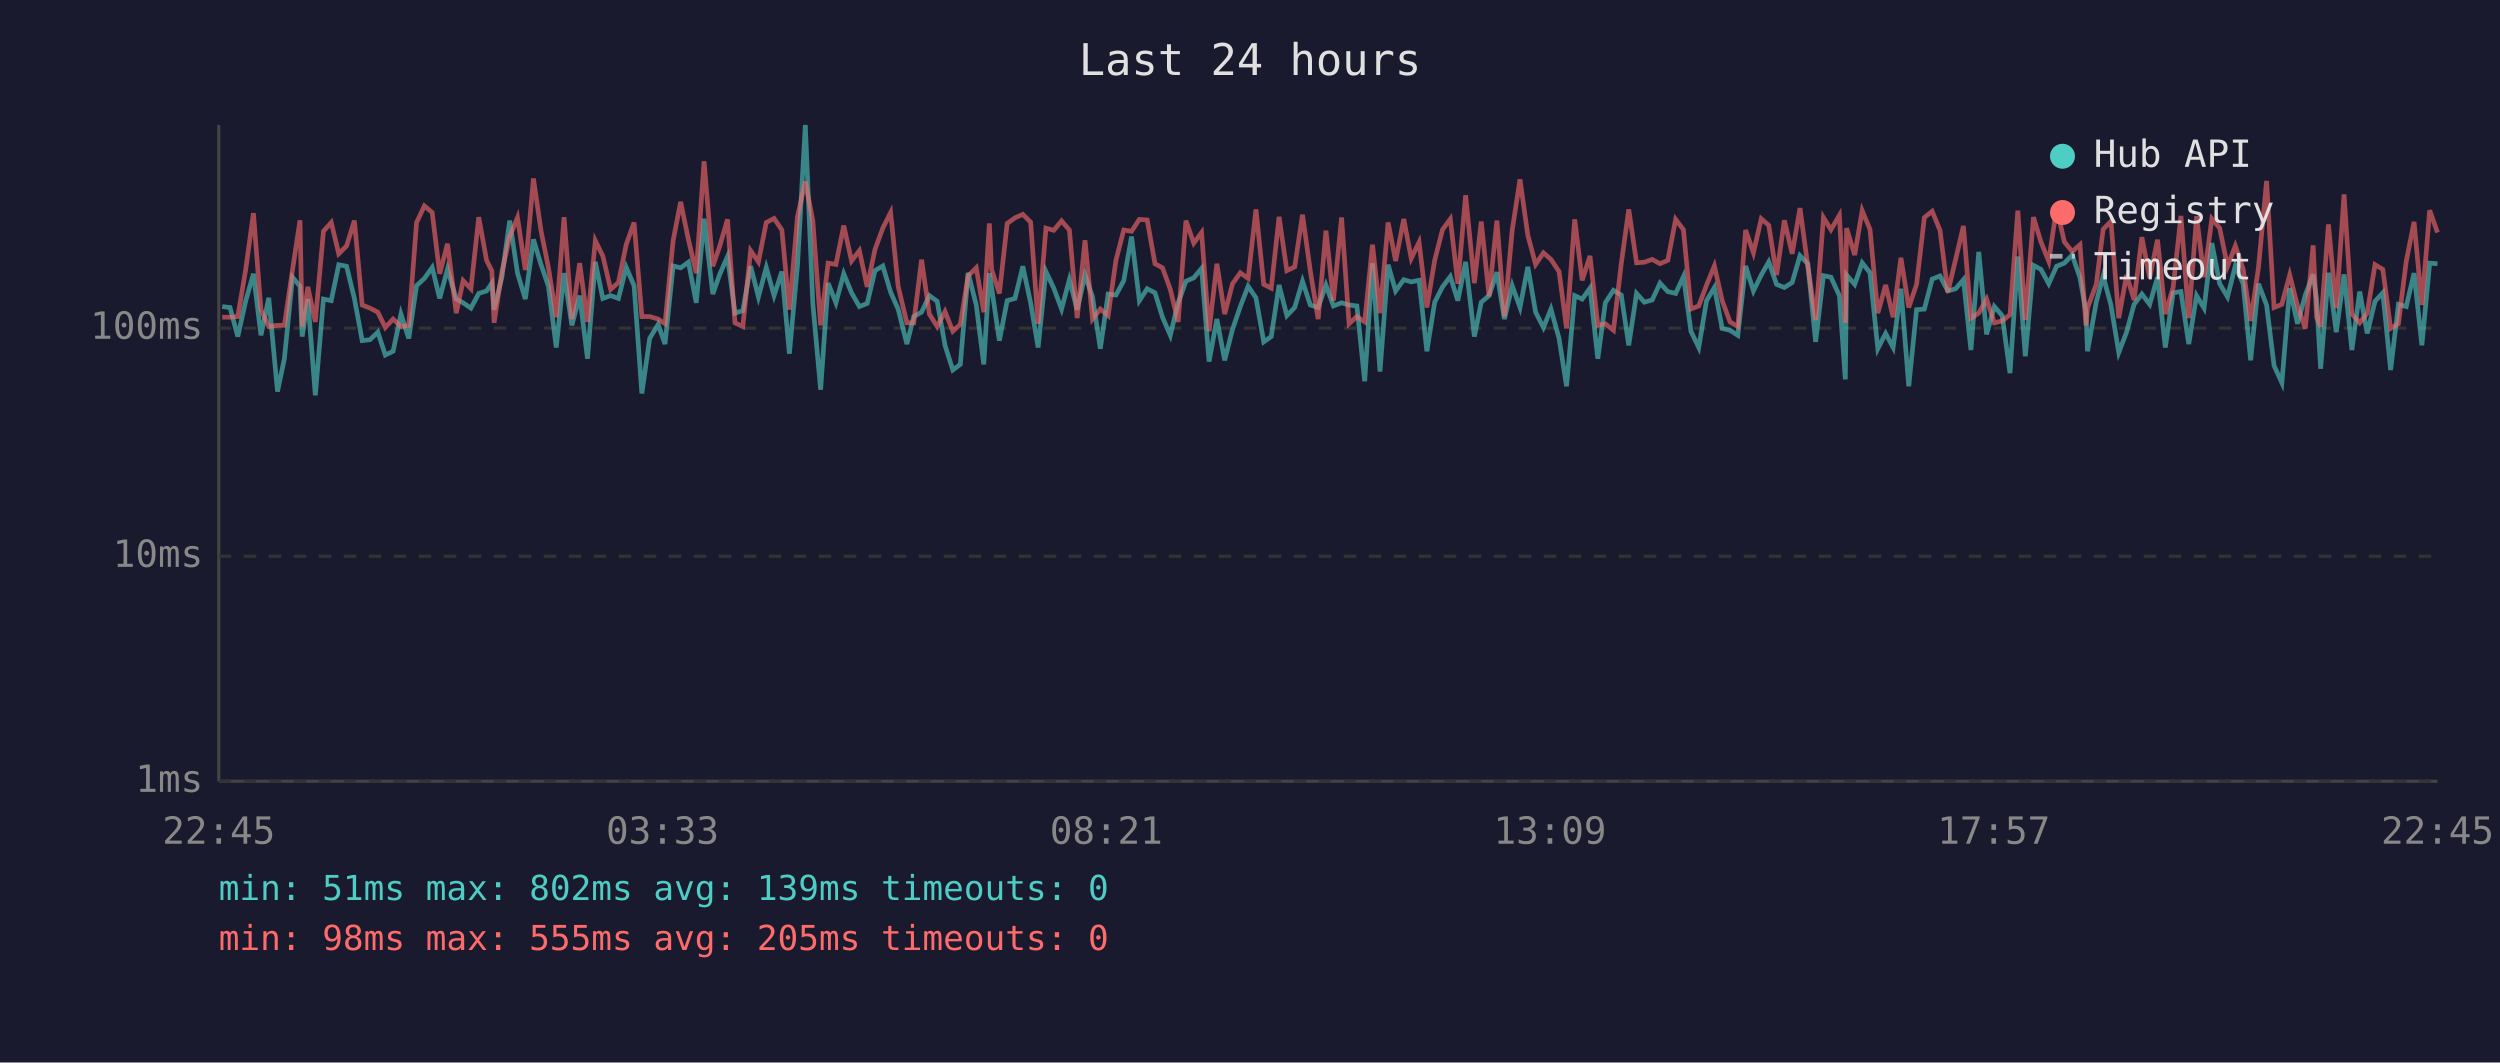
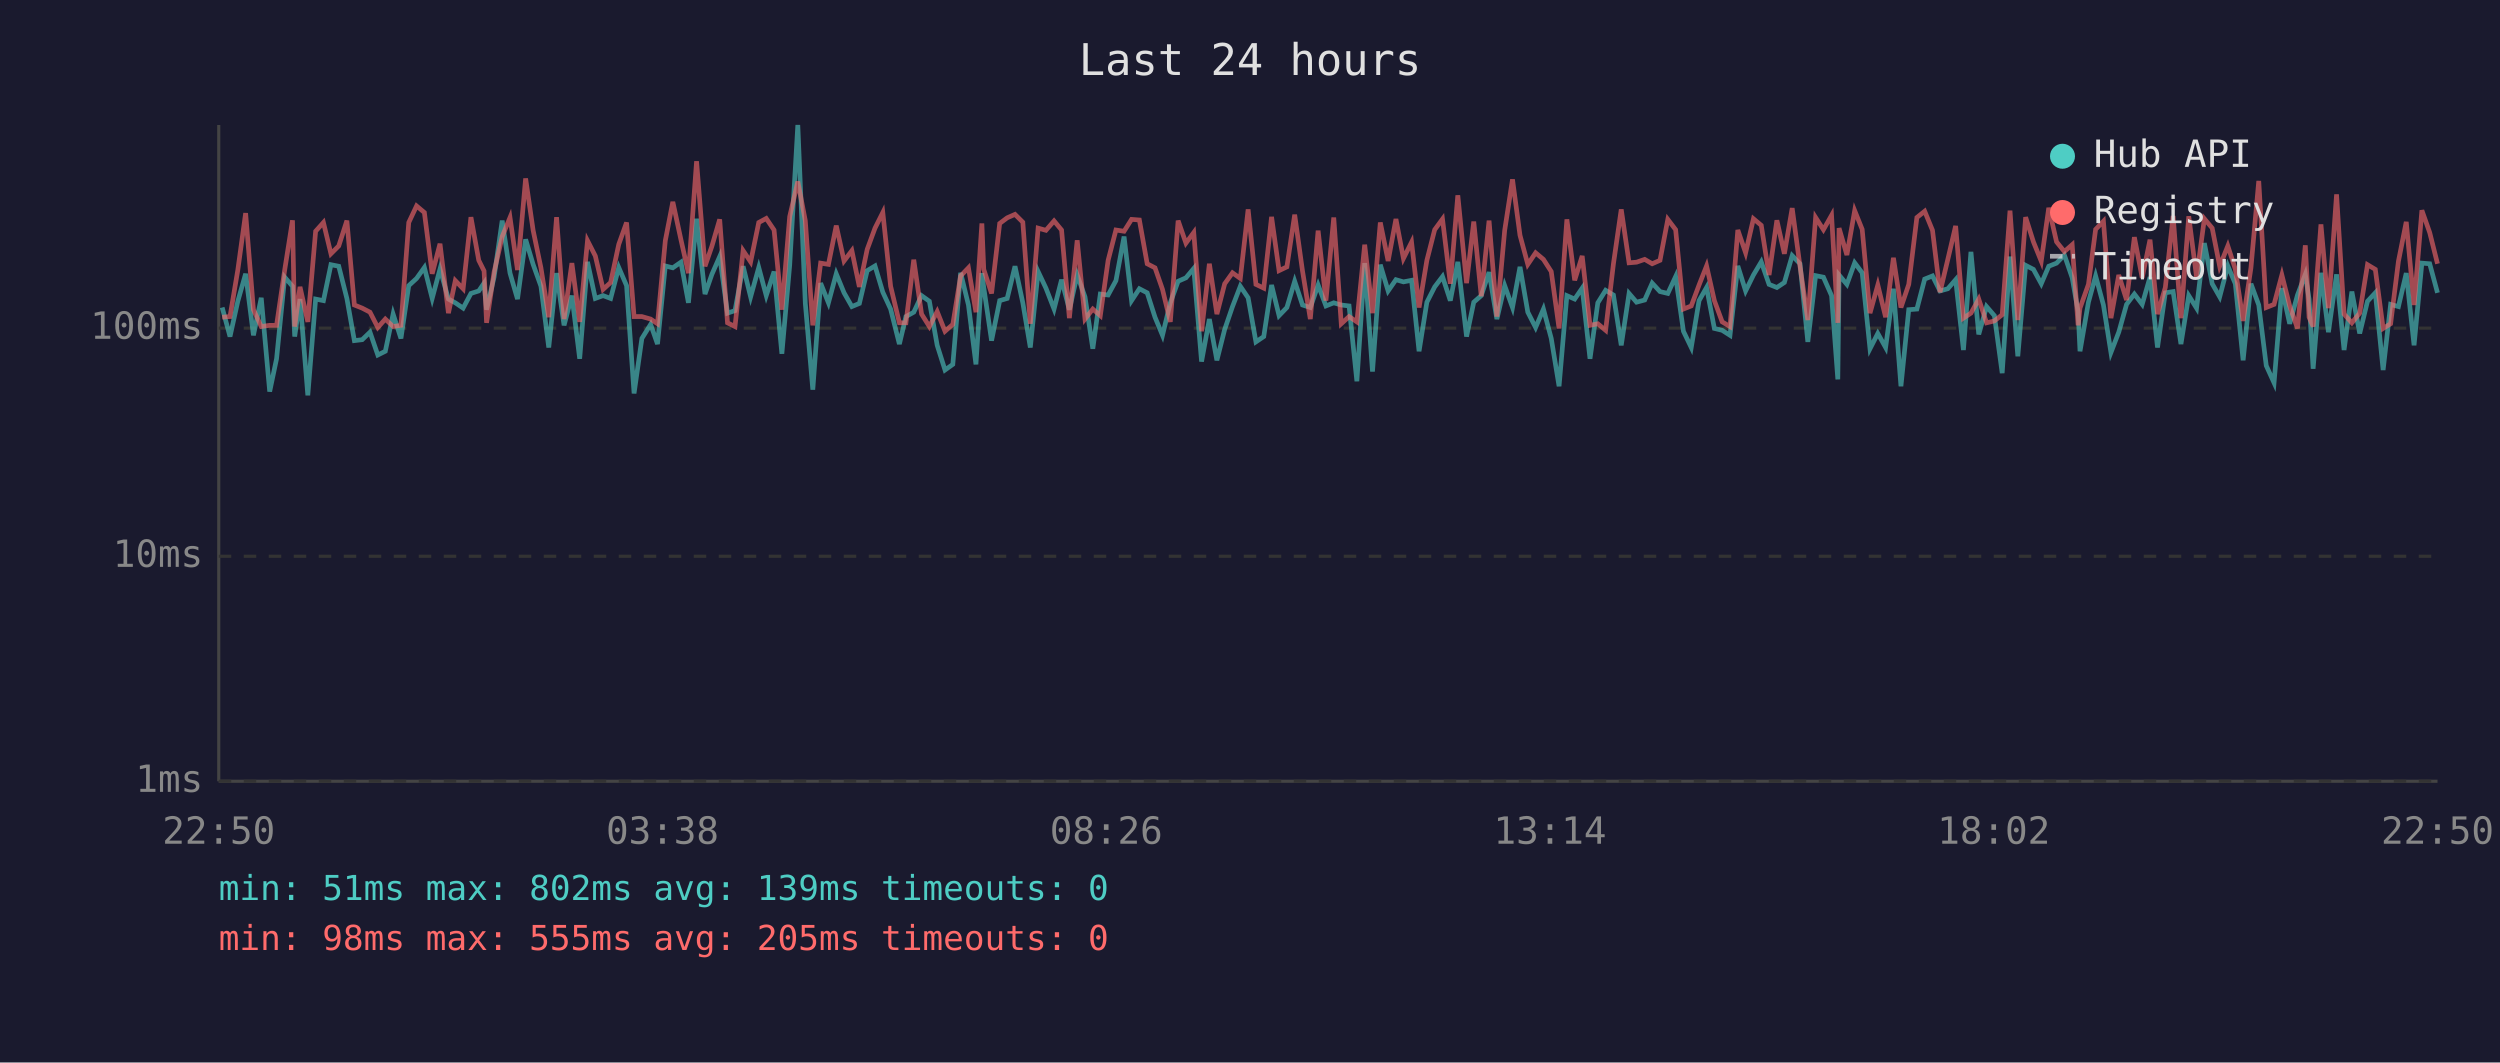
<svg xmlns="http://www.w3.org/2000/svg" viewBox="0 0 800 340" font-family="monospace" font-size="12">
  <rect width="800" height="340" fill="#1a1a2e" />
  <text x="400" y="24" fill="#e0e0e0" font-size="14" text-anchor="middle">Last 24 hours</text>
  <line x1="70" y1="40" x2="70" y2="250" stroke="#444" stroke-width="1" />
  <line x1="70" y1="250" x2="780" y2="250" stroke="#444" stroke-width="1" />
  <line x1="70" y1="250" x2="780" y2="250" stroke="#333" stroke-width="1" stroke-dasharray="4" />
  <text x="65" y="250" fill="#888" text-anchor="end" dominant-baseline="middle">1ms</text>
  <line x1="70" y1="178" x2="780" y2="178" stroke="#333" stroke-width="1" stroke-dasharray="4" />
  <text x="65" y="178" fill="#888" text-anchor="end" dominant-baseline="middle">10ms</text>
  <line x1="70" y1="105" x2="780" y2="105" stroke="#333" stroke-width="1" stroke-dasharray="4" />
  <text x="65" y="105" fill="#888" text-anchor="end" dominant-baseline="middle">100ms</text>
-   <text x="70" y="270" fill="#888" text-anchor="middle">22:45</text>
-   <text x="212" y="270" fill="#888" text-anchor="middle">03:33</text>
-   <text x="354" y="270" fill="#888" text-anchor="middle">08:21</text>
-   <text x="496" y="270" fill="#888" text-anchor="middle">13:09</text>
-   <text x="638" y="270" fill="#888" text-anchor="middle">17:57</text>
-   <text x="780" y="270" fill="#888" text-anchor="middle">22:45</text>
-   <polyline points="71.1,98.1 73.6,98.4 76.1,107.7 78.6,96.4 81.1,87.6 83.5,107.3 86.0,95.3 88.8,125.3 91.0,114.8 93.6,88.7 96.0,91.6 96.7,107.7 98.5,95.7 100.9,126.5 103.5,95.7 106.0,96.2 108.4,84.7 110.9,85.2 113.4,95.5 115.9,109.0 118.4,108.7 120.9,106.3 123.3,113.6 125.8,112.4 128.3,100.5 130.8,108.3 133.3,91.4 135.8,89.1 138.3,85.6 140.7,95.5 143.2,86.1 146.0,95.7 148.2,96.9 150.7,98.6 153.2,93.9 155.7,93.1 157.4,90.6 158.1,99.1 160.6,88.7 163.1,70.6 165.6,87.4 168.1,95.7 170.7,76.6 173.1,84.6 175.5,91.6 178.0,111.2 180.5,87.4 183.0,104.1 185.5,94.6 188.0,114.8 190.5,83.8 192.9,95.5 195.4,94.6 197.9,95.5 200.4,85.6 202.9,91.4 205.4,125.9 207.9,108.3 210.6,103.8 212.8,110.1 215.4,85.1 217.8,85.7 220.3,83.9 222.8,96.9 225.3,70.0 228.1,94.1 230.3,87.8 232.8,82.1 235.2,100.2 237.7,99.4 240.2,85.2 242.7,95.0 245.2,85.6 247.7,94.6 250.2,86.9 252.6,113.2 255.2,84.9 257.7,40.0 260.1,97.1 262.6,124.7 265.0,90.6 267.5,96.9 270.0,87.6 272.5,93.7 275.0,98.1 277.5,97.1 280.0,86.6 282.5,85.1 285.0,93.5 287.4,98.9 290.2,110.1 292.4,101.3 294.9,99.9 297.4,94.6 299.9,96.4 302.4,110.5 304.9,118.4 307.3,116.6 309.8,87.3 312.4,97.6 314.8,116.6 316.6,87.4 317.3,92.0 319.8,109.0 322.3,96.2 324.8,95.5 327.3,85.2 329.8,96.9 332.2,111.2 334.7,86.9 337.2,92.2 339.7,98.9 342.2,89.5 344.7,99.1 347.2,88.0 349.6,95.0 352.1,111.6 354.6,94.1 357.1,94.4 359.6,89.8 362.1,75.7 364.6,96.2 367.1,92.4 369.6,93.7 372.0,101.5 374.5,107.3 377.0,96.9 379.5,90.0 382.0,88.9 384.5,85.9 386.9,115.7 389.4,102.1 391.9,115.3 394.4,105.4 396.9,98.1 399.4,91.6 401.9,95.3 404.4,109.4 406.8,107.7 409.3,91.2 411.8,101.0 414.3,98.4 416.8,90.0 419.3,97.6 421.8,98.4 424.3,91.2 426.7,97.9 429.3,96.9 431.7,97.6 434.2,97.9 436.7,122.0 439.2,84.2 441.6,118.9 444.2,84.7 446.6,93.1 449.2,89.5 451.6,90.2 454.1,89.7 456.6,112.4 459.1,96.7 461.6,91.8 464.1,88.5 466.5,96.2 469.0,83.8 471.8,107.7 474.0,96.7 476.5,94.6 479.0,87.1 481.4,102.1 483.9,91.4 486.4,98.4 488.9,85.4 491.4,99.9 493.9,104.8 496.3,98.9 498.9,108.3 501.3,123.6 503.9,94.6 506.3,95.7 508.8,92.2 511.3,114.8 513.7,96.9 516.3,92.9 518.8,94.4 521.2,110.5 523.7,93.9 526.2,96.7 528.7,96.0 531.2,90.6 533.7,93.3 536.2,93.9 538.7,88.5 541.1,106.0 543.6,111.2 546.1,96.2 548.6,92.0 551.1,105.1 553.6,105.7 556.1,107.3 558.6,85.1 561.1,93.1 563.6,88.0 566.0,83.8 568.5,91.0 571.0,92.0 573.5,90.4 576.0,81.8 578.5,84.4 581.0,109.4 583.5,88.2 585.9,88.7 588.6,94.6 590.5,121.4 590.9,88.0 593.5,91.0 595.9,84.1 598.4,87.3 600.9,111.6 603.4,106.7 605.8,111.2 608.3,92.4 610.8,123.6 613.3,99.1 615.8,98.9 618.3,89.3 620.8,88.3 623.3,93.1 625.8,92.4 628.3,89.5 630.7,112.0 633.2,80.6 635.7,107.0 638.2,98.1 640.7,101.0 643.2,119.4 645.7,82.1 648.1,114.0 650.7,84.9 653.1,86.2 655.6,90.8 658.1,85.2 660.6,84.2 663.1,81.6 665.6,88.9 667.5,99.7 668.0,112.4 670.8,96.7 673.0,88.3 675.5,97.6 678.0,112.8 680.5,106.3 682.9,97.4 685.4,94.1 687.9,97.4 690.4,88.7 692.9,111.2 695.4,93.7 697.9,93.3 700.4,110.1 702.9,94.6 705.3,98.6 707.8,77.8 710.3,90.8 712.8,95.0 715.3,85.1 717.8,90.8 720.2,115.3 722.7,90.8 725.3,97.6 727.7,117.0 730.2,122.5 732.7,92.2 735.2,103.6 737.7,94.4 740.2,87.8 741.3,95.7 742.6,118.0 745.1,87.3 747.6,106.3 750.1,87.8 752.6,112.0 755.1,93.3 757.5,106.7 760.0,96.4 762.5,93.7 765.0,118.4 767.5,97.4 770.0,98.1 772.5,87.4 775.0,110.5 777.5,84.2 780.0,84.4" fill="none" stroke="#4ecdc4" stroke-width="1.5" opacity="0.6" />
-   <polyline points="71.1,101.5 73.6,101.5 76.1,101.3 78.6,86.4 81.1,68.2 83.5,99.1 86.0,104.5 88.8,104.1 91.0,104.1 93.6,86.4 96.0,70.5 96.7,104.5 98.5,91.8 100.9,103.0 103.5,74.0 106.0,71.2 108.4,81.2 110.9,78.7 113.4,70.6 115.9,97.6 118.4,98.6 120.9,99.9 123.3,104.8 125.8,102.1 128.3,104.5 130.8,104.1 133.3,71.2 135.8,65.9 138.3,68.0 140.7,87.6 143.2,78.0 146.0,100.2 148.2,89.8 150.7,92.4 153.2,69.5 155.7,83.3 157.4,86.7 158.1,103.3 160.6,87.1 163.1,75.7 165.6,69.6 168.1,86.4 170.7,57.1 173.1,73.7 175.5,85.7 178.0,101.5 180.5,69.5 183.0,102.1 185.5,84.2 188.0,103.0 190.5,77.0 192.9,81.9 195.4,92.6 197.9,90.4 200.4,78.2 202.9,71.2 205.4,101.3 207.9,101.3 210.6,102.1 212.8,103.6 215.4,77.0 217.8,64.6 220.3,76.7 222.8,87.4 225.3,51.6 228.1,85.2 230.3,78.8 232.8,70.2 235.2,103.3 237.7,104.5 240.2,80.2 242.7,83.8 245.2,71.2 247.7,69.9 250.2,73.6 252.6,99.1 255.2,69.3 257.7,58.1 260.1,70.6 262.6,104.1 265.0,84.2 267.5,84.6 270.0,72.2 272.5,83.5 275.0,80.2 277.5,91.8 280.0,79.8 282.5,73.0 285.0,68.0 287.4,91.6 290.2,103.3 292.4,103.3 294.9,83.1 297.4,100.5 299.9,104.5 302.4,99.7 304.9,106.0 307.3,103.8 309.8,88.3 312.4,85.7 314.8,99.9 316.6,71.5 317.3,86.2 319.8,93.9 322.3,71.5 324.8,69.7 327.3,68.6 329.8,71.1 332.2,103.6 334.7,73.0 337.2,73.7 339.7,70.7 342.2,73.6 344.7,101.8 347.2,76.9 349.6,102.1 352.1,98.9 354.6,101.0 357.1,83.3 359.6,73.6 362.1,74.0 364.6,70.2 367.1,70.4 369.6,84.4 372.0,85.7 374.5,92.6 377.0,103.0 379.5,70.6 382.0,77.8 384.5,74.4 386.9,106.0 389.4,84.4 391.9,100.5 394.4,90.8 396.9,87.3 399.4,89.1 401.9,67.0 404.4,91.0 406.8,92.2 409.3,69.4 411.8,86.6 414.3,85.4 416.8,68.7 419.3,86.7 421.8,102.1 424.3,73.8 426.7,96.2 429.3,69.6 431.7,103.6 434.2,101.3 436.7,103.0 439.2,78.3 441.6,100.2 444.2,71.2 446.6,83.5 449.2,70.1 451.6,82.7 454.1,77.5 456.6,98.4 459.1,83.3 461.6,73.5 464.1,70.1 466.5,90.8 469.0,62.5 471.8,90.6 474.0,70.9 476.5,94.8 479.0,70.6 481.4,101.3 483.9,73.7 486.4,57.4 488.9,75.3 491.4,84.6 493.9,80.9 496.3,83.0 498.9,86.9 501.3,105.1 503.9,70.2 506.3,89.7 508.8,81.9 511.3,104.1 513.7,103.6 516.3,105.7 518.8,84.4 521.2,67.0 523.7,84.1 526.2,83.9 528.7,83.0 531.2,84.4 533.7,83.3 536.2,70.2 538.7,73.5 541.1,98.9 543.6,97.9 546.1,91.2 548.6,85.1 551.1,96.2 553.6,103.0 556.1,104.5 558.6,73.6 561.1,80.9 563.6,70.0 566.0,72.1 568.5,88.0 571.0,70.5 573.5,81.2 576.0,66.6 578.5,85.2 581.0,102.4 583.5,69.6 585.9,73.5 588.6,68.9 590.5,103.3 590.9,73.0 593.5,81.6 595.9,67.4 598.4,73.4 600.9,100.2 603.4,91.2 605.8,101.5 608.3,82.5 610.8,98.4 613.3,91.0 615.8,69.6 618.3,67.6 620.8,73.7 623.3,93.5 625.8,83.0 628.3,72.3 630.7,101.8 633.2,100.2 635.7,95.7 638.2,103.3 640.7,102.7 643.2,100.7 645.7,67.4 648.1,102.4 650.7,69.5 653.1,77.4 655.6,83.6 658.1,66.5 660.6,77.4 663.1,80.5 665.6,78.3 667.5,104.1 668.0,98.6 670.8,91.0 673.0,73.4 675.5,70.8 678.0,101.8 680.5,88.0 682.9,96.0 685.4,75.9 687.9,88.9 690.4,76.7 692.9,100.5 695.4,92.0 697.9,69.1 700.4,101.8 702.9,69.2 705.3,88.7 707.8,70.0 710.3,73.0 712.8,85.2 715.3,78.7 717.8,86.1 720.2,102.7 722.7,85.7 725.3,57.9 727.7,98.4 730.2,97.4 732.7,88.0 735.2,97.9 737.7,105.1 740.2,78.5 741.3,101.5 742.6,104.5 745.1,71.8 747.6,98.6 750.1,62.2 752.6,100.5 755.1,103.3 757.5,100.2 760.0,84.7 762.5,86.2 765.0,105.1 767.5,103.6 770.0,83.6 772.5,71.0 775.0,97.6 777.5,67.3 780.0,74.4" fill="none" stroke="#ff6b6b" stroke-width="1.5" opacity="0.6" />
+   <text x="70" y="270" fill="#888" text-anchor="middle">22:50</text>
+   <text x="212" y="270" fill="#888" text-anchor="middle">03:38</text>
+   <text x="354" y="270" fill="#888" text-anchor="middle">08:26</text>
+   <text x="496" y="270" fill="#888" text-anchor="middle">13:14</text>
+   <text x="638" y="270" fill="#888" text-anchor="middle">18:02</text>
+   <text x="780" y="270" fill="#888" text-anchor="middle">22:50</text>
+   <polyline points="71.1,98.4 73.6,107.7 76.1,96.4 78.6,87.6 81.1,107.3 83.6,95.3 86.3,125.3 88.5,114.8 91.1,88.7 93.6,91.6 94.3,107.7 96.0,95.7 98.5,126.5 101.0,95.7 103.5,96.2 105.9,84.7 108.4,85.2 111.0,95.5 113.4,109.0 115.9,108.7 118.4,106.3 120.9,113.6 123.3,112.4 125.8,100.5 128.3,108.3 130.8,91.4 133.3,89.1 135.8,85.6 138.3,95.5 140.8,86.1 143.5,95.7 145.7,96.9 148.2,98.6 150.7,93.9 153.2,93.1 154.9,90.6 155.7,99.1 158.1,88.7 160.7,70.6 163.2,87.4 165.6,95.7 168.2,76.6 170.6,84.6 173.1,91.6 175.6,111.2 178.1,87.4 180.5,104.1 183.0,94.6 185.5,114.8 188.0,83.8 190.5,95.5 193.0,94.6 195.4,95.5 198.0,85.6 200.5,91.4 202.9,125.9 205.4,108.3 208.2,103.8 210.4,110.1 212.9,85.1 215.3,85.7 217.9,83.9 220.3,96.9 222.9,70.0 225.6,94.1 227.8,87.8 230.3,82.1 232.8,100.2 235.2,99.4 237.8,85.2 240.2,95.0 242.8,85.6 245.2,94.6 247.7,86.9 250.2,113.2 252.7,84.9 255.3,40.0 257.7,97.1 260.1,124.7 262.6,90.6 265.1,96.9 267.6,87.6 270.1,93.7 272.6,98.1 275.0,97.1 277.5,86.6 280.0,85.1 282.5,93.5 285.0,98.9 287.8,110.1 289.9,101.3 292.4,99.9 294.9,94.6 297.4,96.4 299.9,110.5 302.4,118.4 304.9,116.6 307.4,87.3 309.9,97.6 312.3,116.6 314.2,87.4 314.8,92.0 317.3,109.0 319.9,96.2 322.3,95.5 324.8,85.2 327.3,96.9 329.7,111.2 332.2,86.9 334.7,92.2 337.3,98.9 339.7,89.5 342.2,99.1 344.7,88.0 347.2,95.0 349.7,111.6 352.1,94.1 354.6,94.4 357.1,89.8 359.7,75.7 362.1,96.2 364.6,92.4 367.1,93.7 369.6,101.5 372.0,107.3 374.5,96.9 377.0,90.0 379.5,88.9 382.0,85.9 384.5,115.7 387.0,102.1 389.4,115.3 391.9,105.4 394.4,98.1 396.9,91.6 399.4,95.3 401.9,109.4 404.4,107.7 406.9,91.2 409.3,101.0 411.8,98.4 414.3,90.0 416.8,97.6 419.3,98.4 421.8,91.2 424.3,97.9 426.8,96.9 429.2,97.6 431.7,97.9 434.2,122.0 436.7,84.2 439.2,118.9 441.7,84.7 444.2,93.1 446.7,89.5 449.1,90.2 451.7,89.7 454.1,112.4 456.6,96.7 459.1,91.8 461.6,88.5 464.1,96.2 466.5,83.8 469.3,107.7 471.6,96.7 474.0,94.6 476.5,87.1 479.0,102.1 481.5,91.4 484.0,98.4 486.4,85.4 488.9,99.9 491.4,104.8 493.9,98.9 496.4,108.3 498.9,123.6 501.4,94.6 503.9,95.7 506.3,92.2 508.8,114.8 511.3,96.9 513.8,92.9 516.3,94.4 518.8,110.5 521.3,93.9 523.7,96.7 526.3,96.0 528.7,90.6 531.2,93.3 533.7,93.9 536.2,88.5 538.7,106.0 541.2,111.2 543.7,96.2 546.1,92.0 548.6,105.1 551.1,105.7 553.6,107.3 556.1,85.1 558.6,93.1 561.1,88.0 563.6,83.8 566.1,91.0 568.6,92.0 571.0,90.4 573.5,81.8 576.0,84.4 578.5,109.4 581.0,88.2 583.5,88.7 586.1,94.6 588.1,121.4 588.5,88.0 591.0,91.0 593.5,84.1 595.9,87.3 598.4,111.6 600.9,106.7 603.4,111.2 605.9,92.4 608.3,123.6 610.8,99.1 613.4,98.9 615.9,89.3 618.4,88.3 620.8,93.1 623.3,92.4 625.8,89.5 628.3,112.0 630.7,80.6 633.2,107.0 635.7,98.1 638.2,101.0 640.7,119.4 643.2,82.1 645.7,114.0 648.2,84.9 650.7,86.2 653.2,90.8 655.6,85.2 658.1,84.2 660.6,81.6 663.1,88.9 665.0,99.7 665.6,112.4 668.3,96.7 670.6,88.3 673.1,97.6 675.5,112.8 678.0,106.3 680.5,97.4 683.0,94.1 685.5,97.4 688.0,88.7 690.4,111.2 692.9,93.7 695.4,93.3 697.9,110.1 700.4,94.6 702.9,98.6 705.4,77.8 707.9,90.8 710.3,95.0 712.9,85.1 715.3,90.8 717.8,115.3 720.3,90.8 722.8,97.6 725.2,117.0 727.7,122.5 730.2,92.2 732.7,103.6 735.2,94.4 737.7,87.8 738.9,95.7 740.2,118.0 742.7,87.3 745.1,106.3 747.7,87.8 750.1,112.0 752.6,93.3 755.1,106.7 757.6,96.4 760.1,93.7 762.6,118.4 765.0,97.4 767.5,98.1 770.0,87.4 772.5,110.5 775.0,84.2 777.5,84.4 780.0,93.7" fill="none" stroke="#4ecdc4" stroke-width="1.5" opacity="0.6" />
+   <polyline points="71.1,101.5 73.6,101.3 76.1,86.4 78.6,68.2 81.1,99.1 83.6,104.5 86.3,104.1 88.5,104.1 91.1,86.4 93.6,70.5 94.3,104.5 96.0,91.8 98.5,103.0 101.0,74.0 103.5,71.2 105.9,81.2 108.4,78.7 111.0,70.6 113.4,97.6 115.9,98.6 118.4,99.9 120.9,104.8 123.3,102.1 125.8,104.5 128.3,104.1 130.8,71.2 133.3,65.9 135.8,68.0 138.3,87.6 140.8,78.0 143.5,100.2 145.7,89.8 148.2,92.4 150.7,69.5 153.2,83.3 154.9,86.7 155.7,103.3 158.1,87.1 160.7,75.7 163.2,69.6 165.6,86.4 168.2,57.1 170.6,73.7 173.1,85.7 175.6,101.5 178.1,69.5 180.5,102.1 183.0,84.2 185.5,103.0 188.0,77.0 190.5,81.9 193.0,92.6 195.4,90.4 198.0,78.2 200.5,71.2 202.9,101.3 205.4,101.3 208.2,102.1 210.4,103.6 212.9,77.0 215.3,64.6 217.9,76.7 220.3,87.4 222.9,51.6 225.6,85.2 227.8,78.8 230.3,70.2 232.8,103.3 235.2,104.5 237.8,80.2 240.2,83.8 242.8,71.2 245.2,69.9 247.7,73.6 250.2,99.1 252.7,69.3 255.3,58.1 257.7,70.6 260.1,104.1 262.6,84.2 265.1,84.6 267.6,72.2 270.1,83.5 272.6,80.2 275.0,91.8 277.5,79.8 280.0,73.0 282.5,68.0 285.0,91.6 287.8,103.3 289.9,103.3 292.4,83.1 294.9,100.5 297.4,104.5 299.9,99.7 302.4,106.0 304.9,103.8 307.4,88.3 309.9,85.7 312.3,99.9 314.2,71.5 314.8,86.2 317.3,93.9 319.9,71.5 322.3,69.7 324.8,68.6 327.3,71.1 329.7,103.6 332.2,73.0 334.7,73.7 337.3,70.7 339.7,73.6 342.2,101.8 344.7,76.9 347.2,102.1 349.7,98.9 352.1,101.0 354.6,83.3 357.1,73.6 359.7,74.0 362.1,70.2 364.6,70.4 367.1,84.4 369.6,85.7 372.0,92.6 374.5,103.0 377.0,70.6 379.5,77.8 382.0,74.4 384.5,106.0 387.0,84.4 389.4,100.5 391.9,90.8 394.4,87.3 396.9,89.1 399.4,67.0 401.9,91.0 404.4,92.2 406.9,69.4 409.3,86.6 411.8,85.4 414.3,68.7 416.8,86.7 419.3,102.1 421.8,73.8 424.3,96.2 426.8,69.6 429.2,103.6 431.7,101.3 434.2,103.0 436.7,78.3 439.2,100.2 441.7,71.2 444.2,83.5 446.7,70.1 449.1,82.7 451.7,77.5 454.1,98.4 456.6,83.3 459.1,73.5 461.6,70.1 464.1,90.8 466.5,62.5 469.3,90.6 471.6,70.9 474.0,94.8 476.5,70.6 479.0,101.3 481.5,73.7 484.0,57.4 486.4,75.3 488.9,84.6 491.4,80.9 493.9,83.0 496.4,86.9 498.9,105.1 501.4,70.2 503.9,89.7 506.3,81.9 508.8,104.1 511.3,103.6 513.8,105.7 516.3,84.4 518.8,67.0 521.3,84.1 523.7,83.9 526.3,83.0 528.7,84.4 531.2,83.3 533.7,70.2 536.2,73.5 538.7,98.9 541.2,97.9 543.7,91.2 546.1,85.1 548.6,96.2 551.1,103.0 553.6,104.5 556.1,73.6 558.6,80.9 561.1,70.0 563.6,72.1 566.1,88.0 568.6,70.5 571.0,81.2 573.5,66.6 576.0,85.2 578.5,102.4 581.0,69.6 583.5,73.5 586.1,68.9 588.1,103.3 588.5,73.0 591.0,81.6 593.5,67.4 595.9,73.4 598.4,100.2 600.9,91.2 603.4,101.5 605.9,82.5 608.3,98.4 610.8,91.0 613.4,69.6 615.9,67.6 618.4,73.7 620.8,93.5 623.3,83.0 625.8,72.3 628.3,101.8 630.7,100.2 633.2,95.7 635.7,103.3 638.2,102.7 640.7,100.7 643.2,67.4 645.7,102.4 648.2,69.5 650.7,77.4 653.2,83.6 655.6,66.5 658.1,77.4 660.6,80.5 663.1,78.3 665.0,104.1 665.6,98.6 668.3,91.0 670.6,73.4 673.1,70.8 675.5,101.8 678.0,88.0 680.5,96.0 683.0,75.9 685.5,88.9 688.0,76.7 690.4,100.5 692.9,92.0 695.4,69.1 697.9,101.8 700.4,69.2 702.9,88.7 705.4,70.0 707.9,73.0 710.3,85.2 712.9,78.7 715.3,86.1 717.8,102.7 720.3,85.7 722.8,57.9 725.2,98.4 727.7,97.4 730.2,88.0 732.7,97.9 735.2,105.1 737.7,78.5 738.9,101.5 740.2,104.5 742.7,71.8 745.1,98.6 747.7,62.2 750.1,100.5 752.6,103.3 755.1,100.2 757.6,84.7 760.1,86.2 762.6,105.1 765.0,103.6 767.5,83.6 770.0,71.0 772.5,97.6 775.0,67.3 777.5,74.4 780.0,84.4" fill="none" stroke="#ff6b6b" stroke-width="1.5" opacity="0.6" />
  <circle cx="660" cy="50" r="4" fill="#4ecdc4" />
  <text x="670" y="50" fill="#e0e0e0" dominant-baseline="middle">Hub API</text>
  <circle cx="660" cy="68" r="4" fill="#ff6b6b" />
  <text x="670" y="68" fill="#e0e0e0" dominant-baseline="middle">Registry</text>
  <line x1="656" y1="82" x2="664" y2="82" stroke="#e0e0e0" stroke-width="1.5" stroke-dasharray="4,3" opacity="0.7" />
  <text x="670" y="86" fill="#e0e0e0" dominant-baseline="middle">Timeout</text>
  <text x="70" y="288" fill="#4ecdc4" font-size="11">min: 51ms  max: 802ms  avg: 139ms  timeouts: 0</text>
  <text x="70" y="304" fill="#ff6b6b" font-size="11">min: 98ms  max: 555ms  avg: 205ms  timeouts: 0</text>
</svg>
